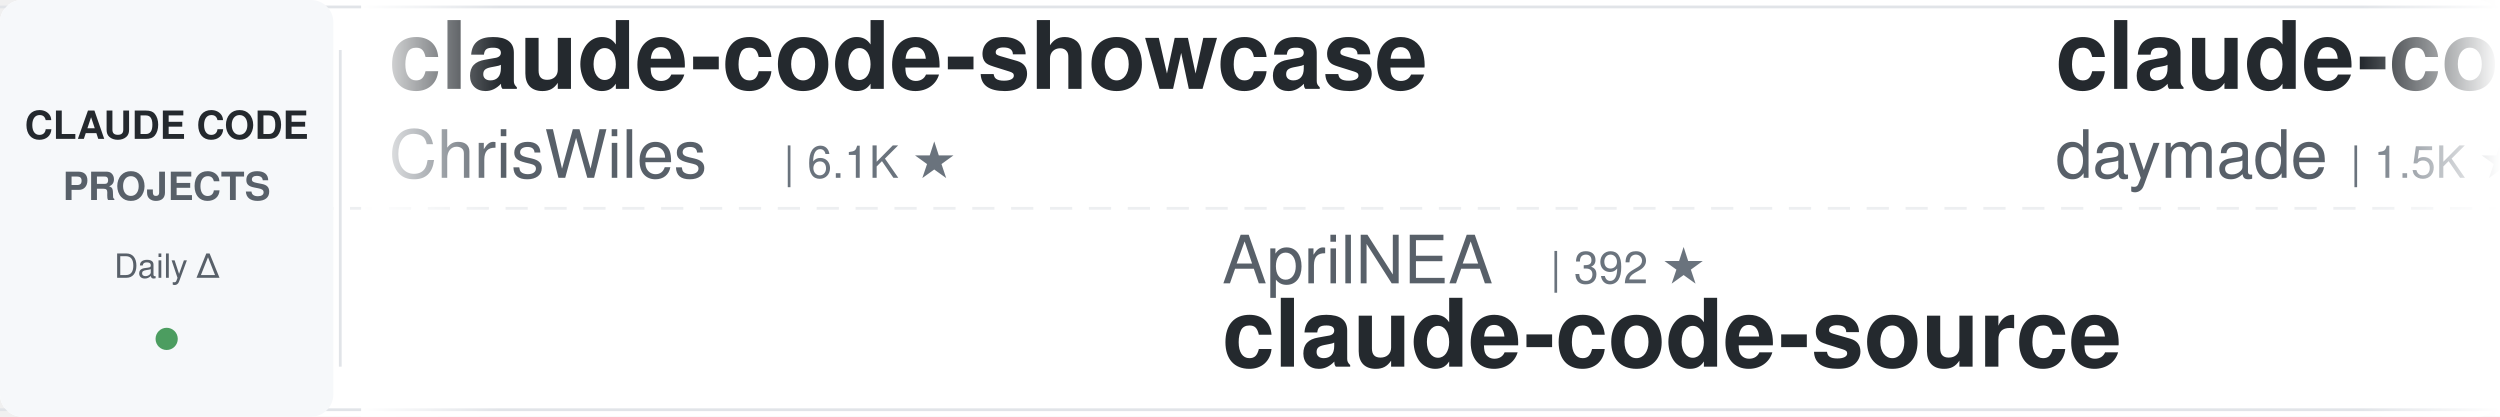
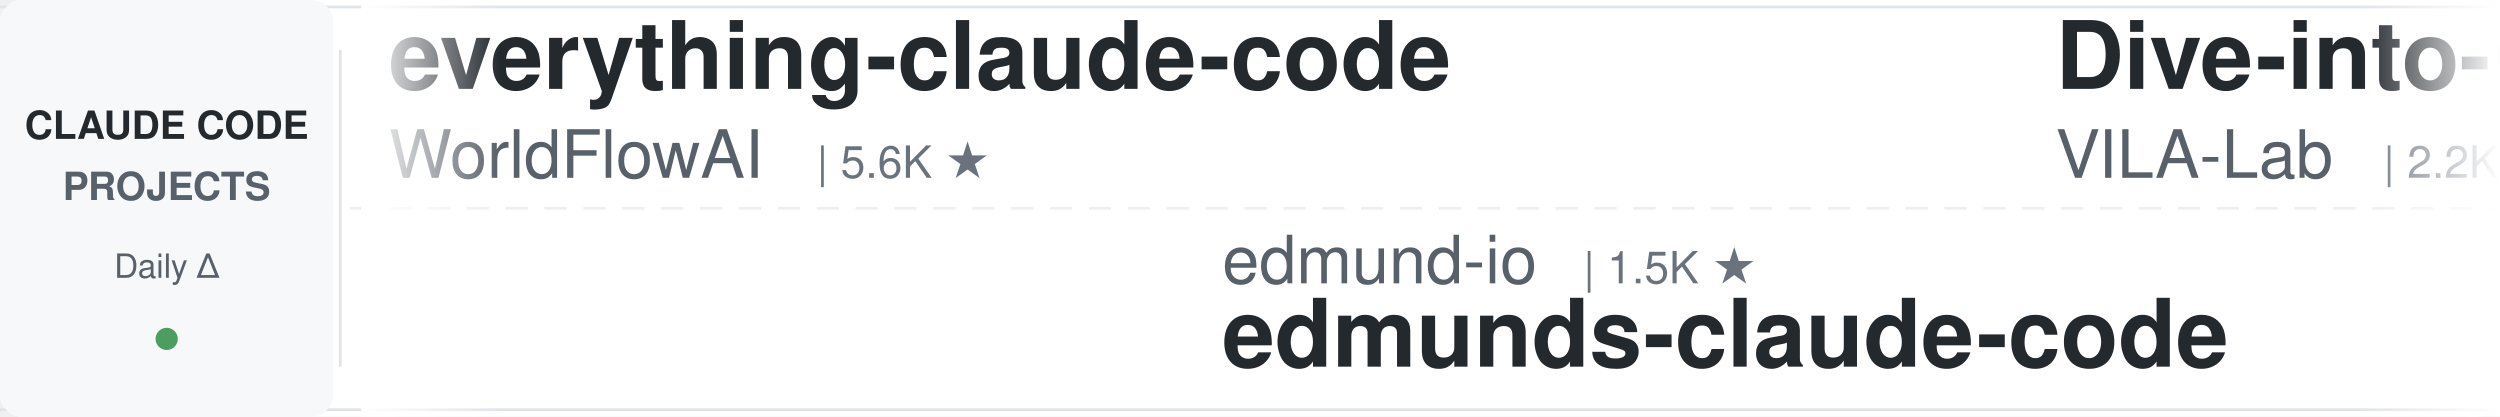
<svg xmlns="http://www.w3.org/2000/svg" width="900" height="150">
  <defs>
    <linearGradient id="leftFade" x1="0%" y1="0%" x2="100%" y2="0%">
      <stop offset="0%" style="stop-color:#ffffff;stop-opacity:1" />
      <stop offset="100%" style="stop-color:#ffffff;stop-opacity:0" />
    </linearGradient>
    <linearGradient id="rightFade" x1="0%" y1="0%" x2="100%" y2="0%">
      <stop offset="0%" style="stop-color:#ffffff;stop-opacity:0" />
      <stop offset="100%" style="stop-color:#ffffff;stop-opacity:1" />
    </linearGradient>
  </defs>
  <rect width="900" height="150" fill="#ffffff" rx="8" />
  <rect x="0" y="2" width="900" height="1" fill="#e1e4e8" />
  <rect x="0" y="147" width="900" height="1" fill="#e1e4e8" />
  <line x1="0" y1="75" x2="900" y2="75" stroke="#e1e4e8" stroke-width="1" stroke-dasharray="8 6" opacity="0.6" />
  <rect x="0" y="0" width="120" height="150" fill="#f6f8fa" rx="8" />
  <text x="60" y="50" font-family="-apple-system, BlinkMacSystemFont, 'Segoe UI', Helvetica, Arial, sans-serif" font-size="14" font-weight="600" fill="#24292e" text-anchor="middle">CLAUDE CODE</text>
  <text x="60" y="72" font-family="-apple-system, BlinkMacSystemFont, 'Segoe UI', Helvetica, Arial, sans-serif" font-size="14" font-weight="600" fill="#586069" text-anchor="middle">PROJECTS</text>
  <text x="60" y="100" font-family="-apple-system, BlinkMacSystemFont, 'Segoe UI', Helvetica, Arial, sans-serif" font-size="12" font-weight="500" fill="#586069" text-anchor="middle">Daily Δ</text>
  <circle cx="60" cy="122" r="4" fill="#22863a" opacity="0.8" />
  <rect x="122" y="18" width="1" height="114" fill="#e1e4e8" />
  <clipPath id="tickerClip">
    <rect x="130" y="0" width="770" height="150" />
  </clipPath>
  <g clip-path="url(#tickerClip)">
    <g id="tickerItems">
      <animateTransform attributeName="transform" attributeType="XML" type="translate" from="0 0" to="-3000 0" dur="54s" repeatCount="indefinite" />
      <g transform="translate(0, 0)">
-         <text x="140" y="32" font-family="-apple-system, BlinkMacSystemFont, 'Segoe UI', Helvetica, Arial, sans-serif" font-size="34" font-weight="600" fill="#24292e">claude-code-showcase</text>
-         <text x="140" y="64" font-family="-apple-system, BlinkMacSystemFont, 'Segoe UI', Helvetica, Arial, sans-serif" font-size="24" font-weight="400" fill="#586069">ChrisWiles</text>
-         <text x="282" y="64" font-family="-apple-system, BlinkMacSystemFont, 'Segoe UI', Helvetica, Arial, sans-serif" font-size="16" font-weight="500" fill="#6a737d">| 6.1K ★</text>
+         <text x="140" y="32" font-family="-apple-system, BlinkMacSystemFont, 'Segoe UI', Helvetica, Arial, sans-serif" font-size="34" font-weight="600" fill="#24292e">everything-claude-code</text>
+         <text x="140" y="64" font-family="-apple-system, BlinkMacSystemFont, 'Segoe UI', Helvetica, Arial, sans-serif" font-size="24" font-weight="400" fill="#586069">WorldFlowAI</text>
+         <text x="294" y="64" font-family="-apple-system, BlinkMacSystemFont, 'Segoe UI', Helvetica, Arial, sans-serif" font-size="16" font-weight="500" fill="#6a737d">| 5.6K ★</text>
      </g>
      <g transform="translate(300, 0)">
-         <text x="140" y="102" font-family="-apple-system, BlinkMacSystemFont, 'Segoe UI', Helvetica, Arial, sans-serif" font-size="24" font-weight="400" fill="#586069">AprilNEA</text>
-         <text x="258" y="102" font-family="-apple-system, BlinkMacSystemFont, 'Segoe UI', Helvetica, Arial, sans-serif" font-size="16" font-weight="500" fill="#6a737d">| 392 ★</text>
-         <text x="140" y="132" font-family="-apple-system, BlinkMacSystemFont, 'Segoe UI', Helvetica, Arial, sans-serif" font-size="34" font-weight="600" fill="#24292e">claude-code-source</text>
+         <text x="140" y="102" font-family="-apple-system, BlinkMacSystemFont, 'Segoe UI', Helvetica, Arial, sans-serif" font-size="24" font-weight="400" fill="#586069">edmund-io</text>
+         <text x="270" y="102" font-family="-apple-system, BlinkMacSystemFont, 'Segoe UI', Helvetica, Arial, sans-serif" font-size="16" font-weight="500" fill="#6a737d">| 1.5K ★</text>
+         <text x="140" y="132" font-family="-apple-system, BlinkMacSystemFont, 'Segoe UI', Helvetica, Arial, sans-serif" font-size="34" font-weight="600" fill="#24292e">edmunds-claude-code</text>
      </g>
      <g transform="translate(600, 0)">
-         <text x="140" y="32" font-family="-apple-system, BlinkMacSystemFont, 'Segoe UI', Helvetica, Arial, sans-serif" font-size="34" font-weight="600" fill="#24292e">claude-code-skills</text>
-         <text x="140" y="64" font-family="-apple-system, BlinkMacSystemFont, 'Segoe UI', Helvetica, Arial, sans-serif" font-size="24" font-weight="400" fill="#586069">daymade</text>
-         <text x="246" y="64" font-family="-apple-system, BlinkMacSystemFont, 'Segoe UI', Helvetica, Arial, sans-serif" font-size="16" font-weight="500" fill="#6a737d">| 1.5K ★</text>
+         <text x="140" y="32" font-family="-apple-system, BlinkMacSystemFont, 'Segoe UI', Helvetica, Arial, sans-serif" font-size="34" font-weight="600" fill="#24292e">Dive-into-Claude-Code</text>
+         <text x="140" y="64" font-family="-apple-system, BlinkMacSystemFont, 'Segoe UI', Helvetica, Arial, sans-serif" font-size="24" font-weight="400" fill="#586069">VILA-Lab</text>
+         <text x="258" y="64" font-family="-apple-system, BlinkMacSystemFont, 'Segoe UI', Helvetica, Arial, sans-serif" font-size="16" font-weight="500" fill="#6a737d">| 2.2K ★</text>
      </g>
      <g transform="translate(900, 0)">
-         <text x="140" y="102" font-family="-apple-system, BlinkMacSystemFont, 'Segoe UI', Helvetica, Arial, sans-serif" font-size="24" font-weight="400" fill="#586069">fuergaosi233</text>
-         <text x="306" y="102" font-family="-apple-system, BlinkMacSystemFont, 'Segoe UI', Helvetica, Arial, sans-serif" font-size="16" font-weight="500" fill="#6a737d">| 2.8K ★</text>
-         <text x="140" y="132" font-family="-apple-system, BlinkMacSystemFont, 'Segoe UI', Helvetica, Arial, sans-serif" font-size="34" font-weight="600" fill="#24292e">claude-code-proxy</text>
+         <text x="140" y="102" font-family="-apple-system, BlinkMacSystemFont, 'Segoe UI', Helvetica, Arial, sans-serif" font-size="24" font-weight="400" fill="#586069">LING71671</text>
+         <text x="270" y="102" font-family="-apple-system, BlinkMacSystemFont, 'Segoe UI', Helvetica, Arial, sans-serif" font-size="16" font-weight="500" fill="#6a737d">| 976 ★</text>
+         <text x="140" y="132" font-family="-apple-system, BlinkMacSystemFont, 'Segoe UI', Helvetica, Arial, sans-serif" font-size="34" font-weight="600" fill="#24292e">Open-ClaudeCode</text>
      </g>
      <g transform="translate(1200, 0)">
-         <text x="140" y="32" font-family="-apple-system, BlinkMacSystemFont, 'Segoe UI', Helvetica, Arial, sans-serif" font-size="34" font-weight="600" fill="#24292e">my-claude-code-setup</text>
-         <text x="140" y="64" font-family="-apple-system, BlinkMacSystemFont, 'Segoe UI', Helvetica, Arial, sans-serif" font-size="24" font-weight="400" fill="#586069">centminmod</text>
-         <text x="282" y="64" font-family="-apple-system, BlinkMacSystemFont, 'Segoe UI', Helvetica, Arial, sans-serif" font-size="16" font-weight="500" fill="#6a737d">| 2.7K ★</text>
+         <text x="140" y="32" font-family="-apple-system, BlinkMacSystemFont, 'Segoe UI', Helvetica, Arial, sans-serif" font-size="34" font-weight="600" fill="#24292e">claude-code-my-workflow</text>
+         <text x="140" y="64" font-family="-apple-system, BlinkMacSystemFont, 'Segoe UI', Helvetica, Arial, sans-serif" font-size="24" font-weight="400" fill="#586069">pedrohcgs</text>
+         <text x="270" y="64" font-family="-apple-system, BlinkMacSystemFont, 'Segoe UI', Helvetica, Arial, sans-serif" font-size="16" font-weight="500" fill="#6a737d">| 1.7K ★</text>
      </g>
      <g transform="translate(1500, 0)">
-         <text x="140" y="102" font-family="-apple-system, BlinkMacSystemFont, 'Segoe UI', Helvetica, Arial, sans-serif" font-size="24" font-weight="400" fill="#586069">xu-xiang</text>
-         <text x="258" y="102" font-family="-apple-system, BlinkMacSystemFont, 'Segoe UI', Helvetica, Arial, sans-serif" font-size="16" font-weight="500" fill="#6a737d">| 2.0K ★</text>
-         <text x="140" y="132" font-family="-apple-system, BlinkMacSystemFont, 'Segoe UI', Helvetica, Arial, sans-serif" font-size="34" font-weight="600" fill="#24292e">everything-claude-code-z...</text>
+         <text x="140" y="102" font-family="-apple-system, BlinkMacSystemFont, 'Segoe UI', Helvetica, Arial, sans-serif" font-size="24" font-weight="400" fill="#586069">SeemSeam</text>
+         <text x="258" y="102" font-family="-apple-system, BlinkMacSystemFont, 'Segoe UI', Helvetica, Arial, sans-serif" font-size="16" font-weight="500" fill="#6a737d">| 3.6K ★</text>
+         <text x="140" y="132" font-family="-apple-system, BlinkMacSystemFont, 'Segoe UI', Helvetica, Arial, sans-serif" font-size="34" font-weight="600" fill="#24292e">claude_codex_bridge</text>
      </g>
      <g transform="translate(1800, 0)">
-         <text x="140" y="32" font-family="-apple-system, BlinkMacSystemFont, 'Segoe UI', Helvetica, Arial, sans-serif" font-size="34" font-weight="600" fill="#24292e">claude-code-security-rev...</text>
-         <text x="140" y="64" font-family="-apple-system, BlinkMacSystemFont, 'Segoe UI', Helvetica, Arial, sans-serif" font-size="24" font-weight="400" fill="#586069">anthropics</text>
-         <text x="282" y="64" font-family="-apple-system, BlinkMacSystemFont, 'Segoe UI', Helvetica, Arial, sans-serif" font-size="16" font-weight="500" fill="#6a737d">| 6.7K ★</text>
+         <text x="140" y="32" font-family="-apple-system, BlinkMacSystemFont, 'Segoe UI', Helvetica, Arial, sans-serif" font-size="34" font-weight="600" fill="#24292e">claude-code-tudou</text>
+         <text x="140" y="64" font-family="-apple-system, BlinkMacSystemFont, 'Segoe UI', Helvetica, Arial, sans-serif" font-size="24" font-weight="400" fill="#586069">AICoderTudou</text>
+         <text x="306" y="64" font-family="-apple-system, BlinkMacSystemFont, 'Segoe UI', Helvetica, Arial, sans-serif" font-size="16" font-weight="500" fill="#6a737d">| 493 ★</text>
      </g>
      <g transform="translate(2100, 0)">
        <text x="140" y="102" font-family="-apple-system, BlinkMacSystemFont, 'Segoe UI', Helvetica, Arial, sans-serif" font-size="24" font-weight="400" fill="#586069">darcyegb</text>
        <text x="258" y="102" font-family="-apple-system, BlinkMacSystemFont, 'Segoe UI', Helvetica, Arial, sans-serif" font-size="16" font-weight="500" fill="#6a737d">| 779 ★</text>
        <text x="140" y="132" font-family="-apple-system, BlinkMacSystemFont, 'Segoe UI', Helvetica, Arial, sans-serif" font-size="34" font-weight="600" fill="#24292e">ClaudeCodeAgents</text>
      </g>
      <g transform="translate(2400, 0)">
-         <text x="140" y="32" font-family="-apple-system, BlinkMacSystemFont, 'Segoe UI', Helvetica, Arial, sans-serif" font-size="34" font-weight="600" fill="#24292e">claude-code-telegram</text>
-         <text x="140" y="64" font-family="-apple-system, BlinkMacSystemFont, 'Segoe UI', Helvetica, Arial, sans-serif" font-size="24" font-weight="400" fill="#586069">overwirehq</text>
-         <text x="282" y="64" font-family="-apple-system, BlinkMacSystemFont, 'Segoe UI', Helvetica, Arial, sans-serif" font-size="16" font-weight="500" fill="#6a737d">| 2.8K ★</text>
+         <text x="140" y="32" font-family="-apple-system, BlinkMacSystemFont, 'Segoe UI', Helvetica, Arial, sans-serif" font-size="34" font-weight="600" fill="#24292e">system_prompts_leaks</text>
+         <text x="140" y="64" font-family="-apple-system, BlinkMacSystemFont, 'Segoe UI', Helvetica, Arial, sans-serif" font-size="24" font-weight="400" fill="#586069">asgeirtj</text>
+         <text x="258" y="64" font-family="-apple-system, BlinkMacSystemFont, 'Segoe UI', Helvetica, Arial, sans-serif" font-size="16" font-weight="500" fill="#6a737d">| 70.5K ★</text>
      </g>
      <g transform="translate(2700, 0)">
-         <text x="140" y="102" font-family="-apple-system, BlinkMacSystemFont, 'Segoe UI', Helvetica, Arial, sans-serif" font-size="24" font-weight="400" fill="#586069">techjarves</text>
-         <text x="282" y="102" font-family="-apple-system, BlinkMacSystemFont, 'Segoe UI', Helvetica, Arial, sans-serif" font-size="16" font-weight="500" fill="#6a737d">| 1.6K ★</text>
-         <text x="140" y="132" font-family="-apple-system, BlinkMacSystemFont, 'Segoe UI', Helvetica, Arial, sans-serif" font-size="34" font-weight="600" fill="#24292e">ClaudeCode-Portable</text>
+         <text x="140" y="102" font-family="-apple-system, BlinkMacSystemFont, 'Segoe UI', Helvetica, Arial, sans-serif" font-size="24" font-weight="400" fill="#586069">Windy3f3f3f3f</text>
+         <text x="318" y="102" font-family="-apple-system, BlinkMacSystemFont, 'Segoe UI', Helvetica, Arial, sans-serif" font-size="16" font-weight="500" fill="#6a737d">| 3.8K ★</text>
+         <text x="140" y="132" font-family="-apple-system, BlinkMacSystemFont, 'Segoe UI', Helvetica, Arial, sans-serif" font-size="34" font-weight="600" fill="#24292e">how-claude-code-works</text>
      </g>
      <g transform="translate(3000, 0)">
-         <text x="140" y="32" font-family="-apple-system, BlinkMacSystemFont, 'Segoe UI', Helvetica, Arial, sans-serif" font-size="34" font-weight="600" fill="#24292e">claude-code-showcase</text>
-         <text x="140" y="64" font-family="-apple-system, BlinkMacSystemFont, 'Segoe UI', Helvetica, Arial, sans-serif" font-size="24" font-weight="400" fill="#586069">ChrisWiles</text>
-         <text x="282" y="64" font-family="-apple-system, BlinkMacSystemFont, 'Segoe UI', Helvetica, Arial, sans-serif" font-size="16" font-weight="500" fill="#6a737d">| 6.1K ★</text>
+         <text x="140" y="32" font-family="-apple-system, BlinkMacSystemFont, 'Segoe UI', Helvetica, Arial, sans-serif" font-size="34" font-weight="600" fill="#24292e">everything-claude-code</text>
+         <text x="140" y="64" font-family="-apple-system, BlinkMacSystemFont, 'Segoe UI', Helvetica, Arial, sans-serif" font-size="24" font-weight="400" fill="#586069">WorldFlowAI</text>
+         <text x="294" y="64" font-family="-apple-system, BlinkMacSystemFont, 'Segoe UI', Helvetica, Arial, sans-serif" font-size="16" font-weight="500" fill="#6a737d">| 5.6K ★</text>
      </g>
      <g transform="translate(3300, 0)">
-         <text x="140" y="102" font-family="-apple-system, BlinkMacSystemFont, 'Segoe UI', Helvetica, Arial, sans-serif" font-size="24" font-weight="400" fill="#586069">AprilNEA</text>
-         <text x="258" y="102" font-family="-apple-system, BlinkMacSystemFont, 'Segoe UI', Helvetica, Arial, sans-serif" font-size="16" font-weight="500" fill="#6a737d">| 392 ★</text>
-         <text x="140" y="132" font-family="-apple-system, BlinkMacSystemFont, 'Segoe UI', Helvetica, Arial, sans-serif" font-size="34" font-weight="600" fill="#24292e">claude-code-source</text>
+         <text x="140" y="102" font-family="-apple-system, BlinkMacSystemFont, 'Segoe UI', Helvetica, Arial, sans-serif" font-size="24" font-weight="400" fill="#586069">edmund-io</text>
+         <text x="270" y="102" font-family="-apple-system, BlinkMacSystemFont, 'Segoe UI', Helvetica, Arial, sans-serif" font-size="16" font-weight="500" fill="#6a737d">| 1.5K ★</text>
+         <text x="140" y="132" font-family="-apple-system, BlinkMacSystemFont, 'Segoe UI', Helvetica, Arial, sans-serif" font-size="34" font-weight="600" fill="#24292e">edmunds-claude-code</text>
      </g>
      <g transform="translate(3600, 0)">
-         <text x="140" y="32" font-family="-apple-system, BlinkMacSystemFont, 'Segoe UI', Helvetica, Arial, sans-serif" font-size="34" font-weight="600" fill="#24292e">claude-code-skills</text>
-         <text x="140" y="64" font-family="-apple-system, BlinkMacSystemFont, 'Segoe UI', Helvetica, Arial, sans-serif" font-size="24" font-weight="400" fill="#586069">daymade</text>
-         <text x="246" y="64" font-family="-apple-system, BlinkMacSystemFont, 'Segoe UI', Helvetica, Arial, sans-serif" font-size="16" font-weight="500" fill="#6a737d">| 1.5K ★</text>
+         <text x="140" y="32" font-family="-apple-system, BlinkMacSystemFont, 'Segoe UI', Helvetica, Arial, sans-serif" font-size="34" font-weight="600" fill="#24292e">Dive-into-Claude-Code</text>
+         <text x="140" y="64" font-family="-apple-system, BlinkMacSystemFont, 'Segoe UI', Helvetica, Arial, sans-serif" font-size="24" font-weight="400" fill="#586069">VILA-Lab</text>
+         <text x="258" y="64" font-family="-apple-system, BlinkMacSystemFont, 'Segoe UI', Helvetica, Arial, sans-serif" font-size="16" font-weight="500" fill="#6a737d">| 2.2K ★</text>
      </g>
      <g transform="translate(3900, 0)">
-         <text x="140" y="102" font-family="-apple-system, BlinkMacSystemFont, 'Segoe UI', Helvetica, Arial, sans-serif" font-size="24" font-weight="400" fill="#586069">fuergaosi233</text>
-         <text x="306" y="102" font-family="-apple-system, BlinkMacSystemFont, 'Segoe UI', Helvetica, Arial, sans-serif" font-size="16" font-weight="500" fill="#6a737d">| 2.8K ★</text>
-         <text x="140" y="132" font-family="-apple-system, BlinkMacSystemFont, 'Segoe UI', Helvetica, Arial, sans-serif" font-size="34" font-weight="600" fill="#24292e">claude-code-proxy</text>
+         <text x="140" y="102" font-family="-apple-system, BlinkMacSystemFont, 'Segoe UI', Helvetica, Arial, sans-serif" font-size="24" font-weight="400" fill="#586069">LING71671</text>
+         <text x="270" y="102" font-family="-apple-system, BlinkMacSystemFont, 'Segoe UI', Helvetica, Arial, sans-serif" font-size="16" font-weight="500" fill="#6a737d">| 976 ★</text>
+         <text x="140" y="132" font-family="-apple-system, BlinkMacSystemFont, 'Segoe UI', Helvetica, Arial, sans-serif" font-size="34" font-weight="600" fill="#24292e">Open-ClaudeCode</text>
      </g>
    </g>
  </g>
  <rect x="130" y="0" width="50" height="150" fill="url(#leftFade)" />
  <rect x="850" y="0" width="50" height="150" fill="url(#rightFade)" />
</svg>
